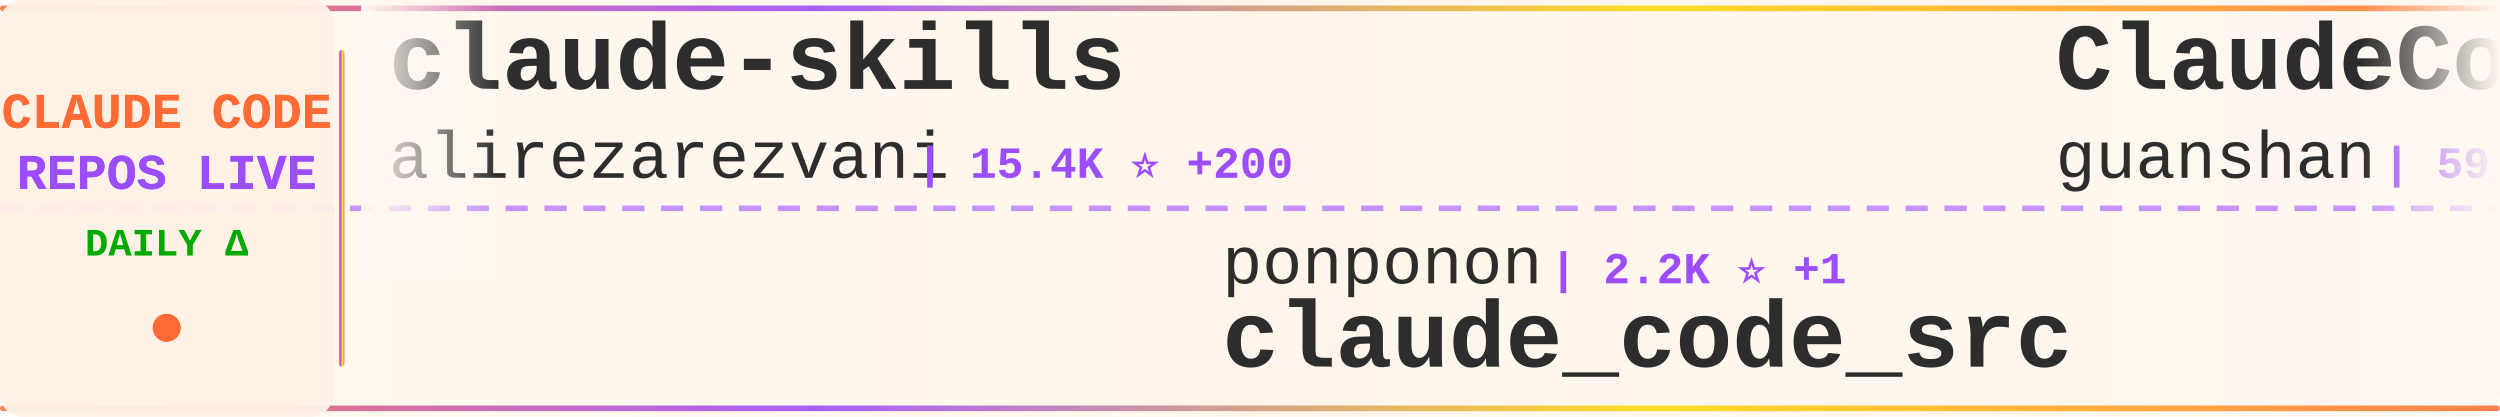
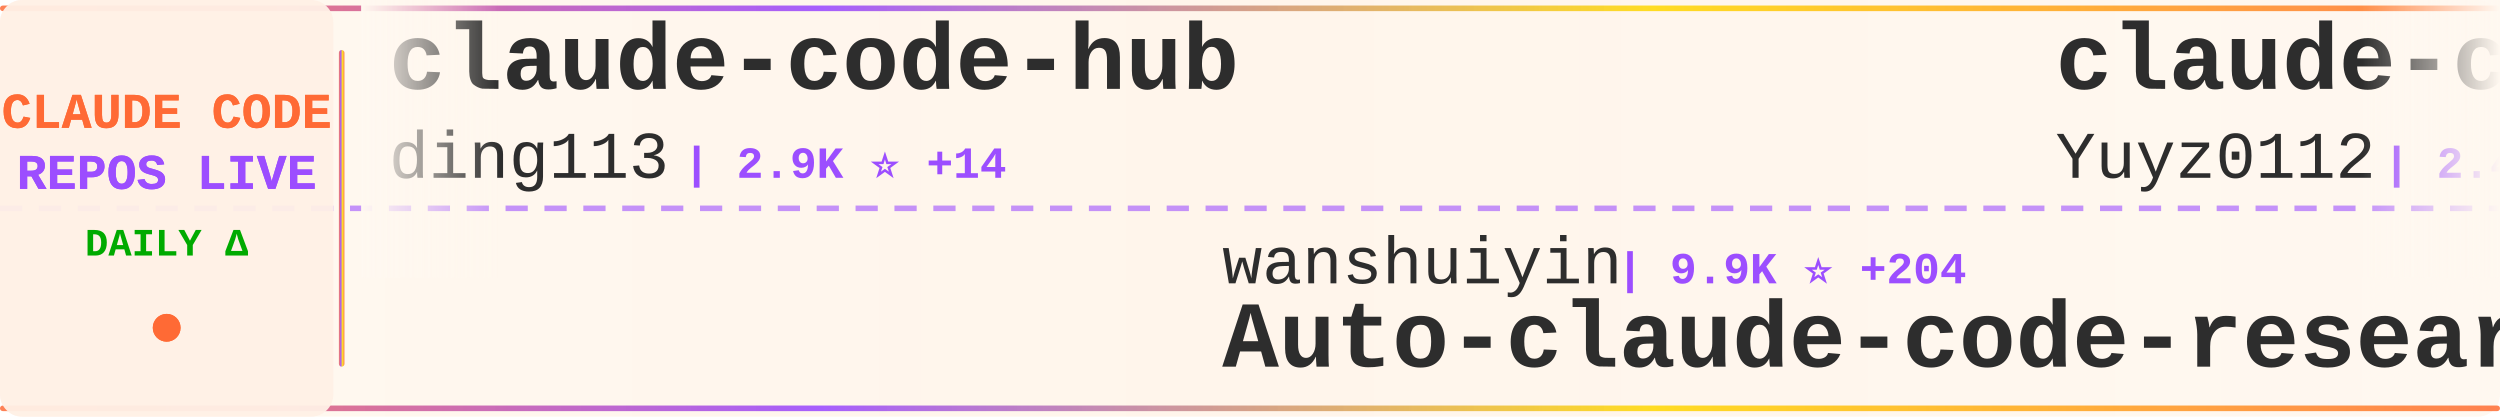
<svg xmlns="http://www.w3.org/2000/svg" width="900" height="150">
  <defs>
    <linearGradient id="tickerBg" x1="0%" y1="0%" x2="100%" y2="0%">
      <stop offset="0%" style="stop-color:#fff8f0;stop-opacity:0.98" />
      <stop offset="50%" style="stop-color:#fff5eb;stop-opacity:1" />
      <stop offset="100%" style="stop-color:#fff8f0;stop-opacity:0.98" />
    </linearGradient>
    <linearGradient id="borderGrad" x1="0%" y1="0%" x2="100%" y2="0%">
      <stop offset="0%" style="stop-color:#FF6B35;stop-opacity:0.85">
        <animate attributeName="stop-opacity" values="0.85;1;0.85" dur="2s" repeatCount="indefinite" />
      </stop>
      <stop offset="33%" style="stop-color:#9C4EFF;stop-opacity:0.9">
        <animate attributeName="stop-opacity" values="0.9;1;0.9" dur="2.2s" repeatCount="indefinite" />
      </stop>
      <stop offset="66%" style="stop-color:#FFD700;stop-opacity:0.85">
        <animate attributeName="stop-opacity" values="0.85;1;0.85" dur="1.8s" repeatCount="indefinite" />
      </stop>
      <stop offset="100%" style="stop-color:#FF6B35;stop-opacity:0.85">
        <animate attributeName="stop-opacity" values="0.85;1;0.85" dur="2s" repeatCount="indefinite" />
      </stop>
    </linearGradient>
    <filter id="textGlow">
      <feGaussianBlur stdDeviation="0.15" result="coloredBlur" />
      <feMerge>
        <feMergeNode in="coloredBlur" />
        <feMergeNode in="SourceGraphic" />
      </feMerge>
    </filter>
    <filter id="metricGlow">
      <feGaussianBlur stdDeviation="0.2" result="coloredBlur" />
      <feMerge>
        <feMergeNode in="coloredBlur" />
        <feMergeNode in="SourceGraphic" />
      </feMerge>
    </filter>
    <linearGradient id="leftFade" x1="0%" y1="0%" x2="100%" y2="0%">
      <stop offset="0%" style="stop-color:#fff8f0;stop-opacity:1" />
      <stop offset="100%" style="stop-color:#fff8f0;stop-opacity:0" />
    </linearGradient>
    <linearGradient id="rightFade" x1="0%" y1="0%" x2="100%" y2="0%">
      <stop offset="0%" style="stop-color:#fff8f0;stop-opacity:0" />
      <stop offset="100%" style="stop-color:#fff8f0;stop-opacity:1" />
    </linearGradient>
  </defs>
  <rect width="900" height="150" fill="url(#tickerBg)" rx="8" />
  <rect x="0" y="2" width="900" height="2" fill="url(#borderGrad)" rx="1" />
  <rect x="0" y="146" width="900" height="2" fill="url(#borderGrad)" rx="1" />
  <line x1="0" y1="75" x2="900" y2="75" stroke="#9C4EFF" stroke-width="2" stroke-dasharray="8 6" opacity="0.6" />
  <rect x="0" y="0" width="120" height="150" fill="#fff0e6" opacity="0.95" rx="8" />
  <text x="60" y="46" font-family="'Courier New', monospace" font-size="18" font-weight="bold" fill="#FF6B35" text-anchor="middle" filter="url(#textGlow)">
    CLAUDE CODE
  </text>
  <text x="60" y="68" font-family="'Courier New', monospace" font-size="18" font-weight="bold" fill="#9C4EFF" text-anchor="middle" filter="url(#textGlow)">
    REPOS LIVE
  </text>
  <text x="60" y="92" font-family="'Courier New', monospace" font-size="14" font-weight="bold" fill="#00aa00" text-anchor="middle">
    DAILY Δ
  </text>
  <circle cx="60" cy="118" r="5" fill="#FF6B35" filter="url(#metricGlow)">
    <animate attributeName="r" values="4;6;4" dur="1.5s" repeatCount="indefinite" />
    <animate attributeName="opacity" values="0.6;1;0.6" dur="1.5s" repeatCount="indefinite" />
  </circle>
  <rect x="122" y="18" width="2" height="114" fill="url(#borderGrad)" rx="1" />
  <clipPath id="tickerClip">
    <rect x="130" y="0" width="770" height="150" />
  </clipPath>
  <g clip-path="url(#tickerClip)">
    <g id="tickerItems">
      <animateTransform attributeName="transform" attributeType="XML" type="translate" from="0 0" to="-3000 0" dur="54s" repeatCount="indefinite" />
      <g transform="translate(0, 0)">
-         <text x="140" y="32" font-family="'Courier New', monospace" font-size="34" font-weight="bold" fill="#2d2d2d">claude-skills</text>
-         <text x="140" y="64" font-family="'Courier New', monospace" font-size="24" font-weight="normal" fill="#2d2d2d" opacity="1.0">alirezarezvani</text>
-         <text x="330" y="64" font-family="'Courier New', monospace" font-size="16" font-weight="bold" fill="#9C4EFF"> | 15.4K ⭐ +200</text>
+         <text x="140" y="32" font-family="'Courier New', monospace" font-size="34" font-weight="bold" fill="#2d2d2d">claude-code-hub</text>
+         <text x="140" y="64" font-family="'Courier New', monospace" font-size="24" font-weight="normal" fill="#2d2d2d" opacity="1.0">ding113</text>
+         <text x="246" y="64" font-family="'Courier New', monospace" font-size="16" font-weight="bold" fill="#9C4EFF"> | 2.9K ⭐ +14</text>
      </g>
      <g transform="translate(300, 0)">
-         <text x="140" y="102" font-family="'Courier New', monospace" font-size="24" font-weight="normal" fill="#2d2d2d" opacity="1.0">ponponon</text>
-         <text x="258" y="102" font-family="'Courier New', monospace" font-size="16" font-weight="bold" fill="#9C4EFF"> | 2.2K ⭐ +1</text>
-         <text x="140" y="132" font-family="'Courier New', monospace" font-size="34" font-weight="bold" fill="#2d2d2d">claude_code_src</text>
+         <text x="140" y="102" font-family="'Courier New', monospace" font-size="24" font-weight="normal" fill="#2d2d2d" opacity="1.0">wanshuiyin</text>
+         <text x="282" y="102" font-family="'Courier New', monospace" font-size="16" font-weight="bold" fill="#9C4EFF"> | 9.9K ⭐ +204</text>
+         <text x="140" y="132" font-family="'Courier New', monospace" font-size="34" font-weight="bold" fill="#2d2d2d">Auto-claude-code-researc...</text>
      </g>
      <g transform="translate(600, 0)">
-         <text x="140" y="32" font-family="'Courier New', monospace" font-size="34" font-weight="bold" fill="#2d2d2d">ClaudeCode</text>
-         <text x="140" y="64" font-family="'Courier New', monospace" font-size="24" font-weight="normal" fill="#2d2d2d" opacity="1.0">guanshan</text>
-         <text x="258" y="64" font-family="'Courier New', monospace" font-size="16" font-weight="bold" fill="#9C4EFF"> | 59 ⭐</text>
+         <text x="140" y="32" font-family="'Courier New', monospace" font-size="34" font-weight="bold" fill="#2d2d2d">claude-code-reverse</text>
+         <text x="140" y="64" font-family="'Courier New', monospace" font-size="24" font-weight="normal" fill="#2d2d2d" opacity="1.0">Yuyz0112</text>
+         <text x="258" y="64" font-family="'Courier New', monospace" font-size="16" font-weight="bold" fill="#9C4EFF"> | 2.4K ⭐</text>
      </g>
      <g transform="translate(900, 0)">
-         <text x="140" y="102" font-family="'Courier New', monospace" font-size="24" font-weight="normal" fill="#2d2d2d" opacity="1.0">liuup</text>
-         <text x="222" y="102" font-family="'Courier New', monospace" font-size="16" font-weight="bold" fill="#9C4EFF"> | 2.6K ⭐ +22</text>
-         <text x="140" y="132" font-family="'Courier New', monospace" font-size="34" font-weight="bold" fill="#2d2d2d">claude-code-analysis</text>
+         <text x="140" y="102" font-family="'Courier New', monospace" font-size="24" font-weight="normal" fill="#2d2d2d" opacity="1.0">FlorianBruniaux</text>
+         <text x="342" y="102" font-family="'Courier New', monospace" font-size="16" font-weight="bold" fill="#9C4EFF"> | 4.4K ⭐ +22</text>
+         <text x="140" y="132" font-family="'Courier New', monospace" font-size="34" font-weight="bold" fill="#2d2d2d">claude-code-ultimate-gui...</text>
      </g>
      <g transform="translate(1200, 0)">
-         <text x="140" y="32" font-family="'Courier New', monospace" font-size="34" font-weight="bold" fill="#2d2d2d">claude-coder</text>
-         <text x="140" y="64" font-family="'Courier New', monospace" font-size="24" font-weight="normal" fill="#2d2d2d" opacity="1.0">kodu-ai</text>
-         <text x="246" y="64" font-family="'Courier New', monospace" font-size="16" font-weight="bold" fill="#9C4EFF"> | 5.3K ⭐</text>
+         <text x="140" y="32" font-family="'Courier New', monospace" font-size="34" font-weight="bold" fill="#2d2d2d">claude-code-workflows</text>
+         <text x="140" y="64" font-family="'Courier New', monospace" font-size="24" font-weight="normal" fill="#2d2d2d" opacity="1.0">OneRedOak</text>
+         <text x="270" y="64" font-family="'Courier New', monospace" font-size="16" font-weight="bold" fill="#9C4EFF"> | 3.8K ⭐ +2</text>
      </g>
      <g transform="translate(1500, 0)">
-         <text x="140" y="102" font-family="'Courier New', monospace" font-size="24" font-weight="normal" fill="#2d2d2d" opacity="1.0">edmund-io</text>
-         <text x="270" y="102" font-family="'Courier New', monospace" font-size="16" font-weight="bold" fill="#9C4EFF"> | 1.4K ⭐ +4</text>
-         <text x="140" y="132" font-family="'Courier New', monospace" font-size="34" font-weight="bold" fill="#2d2d2d">edmunds-claude-code</text>
+         <text x="140" y="102" font-family="'Courier New', monospace" font-size="24" font-weight="normal" fill="#2d2d2d" opacity="1.0">https-deeplearning-ai</text>
+         <text x="414" y="102" font-family="'Courier New', monospace" font-size="16" font-weight="bold" fill="#9C4EFF"> | 512 ⭐</text>
+         <text x="140" y="132" font-family="'Courier New', monospace" font-size="34" font-weight="bold" fill="#2d2d2d">sc-claude-code-files</text>
      </g>
      <g transform="translate(1800, 0)">
-         <text x="140" y="32" font-family="'Courier New', monospace" font-size="34" font-weight="bold" fill="#2d2d2d">CLIProxyAPI</text>
-         <text x="140" y="64" font-family="'Courier New', monospace" font-size="24" font-weight="normal" fill="#2d2d2d" opacity="1.0">router-for-me</text>
-         <text x="318" y="64" font-family="'Courier New', monospace" font-size="16" font-weight="bold" fill="#9C4EFF"> | 33.4K ⭐ +233</text>
+         <text x="140" y="32" font-family="'Courier New', monospace" font-size="34" font-weight="bold" fill="#2d2d2d">claude-code-proxy</text>
+         <text x="140" y="64" font-family="'Courier New', monospace" font-size="24" font-weight="normal" fill="#2d2d2d" opacity="1.0">fuergaosi233</text>
+         <text x="306" y="64" font-family="'Courier New', monospace" font-size="16" font-weight="bold" fill="#9C4EFF"> | 2.6K ⭐ +2</text>
      </g>
      <g transform="translate(2100, 0)">
-         <text x="140" y="102" font-family="'Courier New', monospace" font-size="24" font-weight="normal" fill="#2d2d2d" opacity="1.0">zstmfhy</text>
-         <text x="246" y="102" font-family="'Courier New', monospace" font-size="16" font-weight="bold" fill="#9C4EFF"> | 190 ⭐ +1</text>
-         <text x="140" y="132" font-family="'Courier New', monospace" font-size="34" font-weight="bold" fill="#2d2d2d">Claude-code</text>
+         <text x="140" y="102" font-family="'Courier New', monospace" font-size="24" font-weight="normal" fill="#2d2d2d" opacity="1.0">pedrohcgs</text>
+         <text x="270" y="102" font-family="'Courier New', monospace" font-size="16" font-weight="bold" fill="#9C4EFF"> | 1.1K ⭐ +4</text>
+         <text x="140" y="132" font-family="'Courier New', monospace" font-size="34" font-weight="bold" fill="#2d2d2d">claude-code-my-workflow</text>
      </g>
      <g transform="translate(2400, 0)">
-         <text x="140" y="32" font-family="'Courier New', monospace" font-size="34" font-weight="bold" fill="#2d2d2d">andrej-karpathy-skills</text>
-         <text x="140" y="64" font-family="'Courier New', monospace" font-size="24" font-weight="normal" fill="#2d2d2d" opacity="1.0">multica-ai</text>
-         <text x="282" y="64" font-family="'Courier New', monospace" font-size="16" font-weight="bold" fill="#9C4EFF"> | 135.8K ⭐ +2.0K</text>
+         <text x="140" y="32" font-family="'Courier New', monospace" font-size="34" font-weight="bold" fill="#2d2d2d">oh-my-claudecode</text>
+         <text x="140" y="64" font-family="'Courier New', monospace" font-size="24" font-weight="normal" fill="#2d2d2d" opacity="1.0">Yeachan-Heo</text>
+         <text x="294" y="64" font-family="'Courier New', monospace" font-size="16" font-weight="bold" fill="#9C4EFF"> | 34.2K ⭐ +105</text>
      </g>
      <g transform="translate(2700, 0)">
-         <text x="140" y="102" font-family="'Courier New', monospace" font-size="24" font-weight="normal" fill="#2d2d2d" opacity="1.0">Alishahryar1</text>
-         <text x="306" y="102" font-family="'Courier New', monospace" font-size="16" font-weight="bold" fill="#9C4EFF"> | 25.6K ⭐ +454</text>
-         <text x="140" y="132" font-family="'Courier New', monospace" font-size="34" font-weight="bold" fill="#2d2d2d">free-claude-code</text>
+         <text x="140" y="102" font-family="'Courier New', monospace" font-size="24" font-weight="normal" fill="#2d2d2d" opacity="1.0">rohitg00</text>
+         <text x="258" y="102" font-family="'Courier New', monospace" font-size="16" font-weight="bold" fill="#9C4EFF"> | 1.7K ⭐ +18</text>
+         <text x="140" y="132" font-family="'Courier New', monospace" font-size="34" font-weight="bold" fill="#2d2d2d">awesome-claude-code-tool...</text>
      </g>
      <g transform="translate(3000, 0)">
-         <text x="140" y="32" font-family="'Courier New', monospace" font-size="34" font-weight="bold" fill="#2d2d2d">claude-skills</text>
-         <text x="140" y="64" font-family="'Courier New', monospace" font-size="24" font-weight="normal" fill="#2d2d2d" opacity="1.0">alirezarezvani</text>
-         <text x="330" y="64" font-family="'Courier New', monospace" font-size="16" font-weight="bold" fill="#9C4EFF"> | 15.4K ⭐ +200</text>
+         <text x="140" y="32" font-family="'Courier New', monospace" font-size="34" font-weight="bold" fill="#2d2d2d">claude-code-hub</text>
+         <text x="140" y="64" font-family="'Courier New', monospace" font-size="24" font-weight="normal" fill="#2d2d2d" opacity="1.0">ding113</text>
+         <text x="246" y="64" font-family="'Courier New', monospace" font-size="16" font-weight="bold" fill="#9C4EFF"> | 2.9K ⭐ +14</text>
      </g>
      <g transform="translate(3300, 0)">
-         <text x="140" y="102" font-family="'Courier New', monospace" font-size="24" font-weight="normal" fill="#2d2d2d" opacity="1.0">ponponon</text>
-         <text x="258" y="102" font-family="'Courier New', monospace" font-size="16" font-weight="bold" fill="#9C4EFF"> | 2.2K ⭐ +1</text>
-         <text x="140" y="132" font-family="'Courier New', monospace" font-size="34" font-weight="bold" fill="#2d2d2d">claude_code_src</text>
+         <text x="140" y="102" font-family="'Courier New', monospace" font-size="24" font-weight="normal" fill="#2d2d2d" opacity="1.0">wanshuiyin</text>
+         <text x="282" y="102" font-family="'Courier New', monospace" font-size="16" font-weight="bold" fill="#9C4EFF"> | 9.9K ⭐ +204</text>
+         <text x="140" y="132" font-family="'Courier New', monospace" font-size="34" font-weight="bold" fill="#2d2d2d">Auto-claude-code-researc...</text>
      </g>
      <g transform="translate(3600, 0)">
-         <text x="140" y="32" font-family="'Courier New', monospace" font-size="34" font-weight="bold" fill="#2d2d2d">ClaudeCode</text>
-         <text x="140" y="64" font-family="'Courier New', monospace" font-size="24" font-weight="normal" fill="#2d2d2d" opacity="1.0">guanshan</text>
-         <text x="258" y="64" font-family="'Courier New', monospace" font-size="16" font-weight="bold" fill="#9C4EFF"> | 59 ⭐</text>
+         <text x="140" y="32" font-family="'Courier New', monospace" font-size="34" font-weight="bold" fill="#2d2d2d">claude-code-reverse</text>
+         <text x="140" y="64" font-family="'Courier New', monospace" font-size="24" font-weight="normal" fill="#2d2d2d" opacity="1.0">Yuyz0112</text>
+         <text x="258" y="64" font-family="'Courier New', monospace" font-size="16" font-weight="bold" fill="#9C4EFF"> | 2.4K ⭐</text>
      </g>
      <g transform="translate(3900, 0)">
-         <text x="140" y="102" font-family="'Courier New', monospace" font-size="24" font-weight="normal" fill="#2d2d2d" opacity="1.0">liuup</text>
-         <text x="222" y="102" font-family="'Courier New', monospace" font-size="16" font-weight="bold" fill="#9C4EFF"> | 2.6K ⭐ +22</text>
-         <text x="140" y="132" font-family="'Courier New', monospace" font-size="34" font-weight="bold" fill="#2d2d2d">claude-code-analysis</text>
+         <text x="140" y="102" font-family="'Courier New', monospace" font-size="24" font-weight="normal" fill="#2d2d2d" opacity="1.0">FlorianBruniaux</text>
+         <text x="342" y="102" font-family="'Courier New', monospace" font-size="16" font-weight="bold" fill="#9C4EFF"> | 4.4K ⭐ +22</text>
+         <text x="140" y="132" font-family="'Courier New', monospace" font-size="34" font-weight="bold" fill="#2d2d2d">claude-code-ultimate-gui...</text>
      </g>
    </g>
  </g>
  <rect x="130" y="0" width="50" height="100" fill="url(#leftFade)" />
  <rect x="850" y="0" width="50" height="100" fill="url(#rightFade)" />
</svg>
